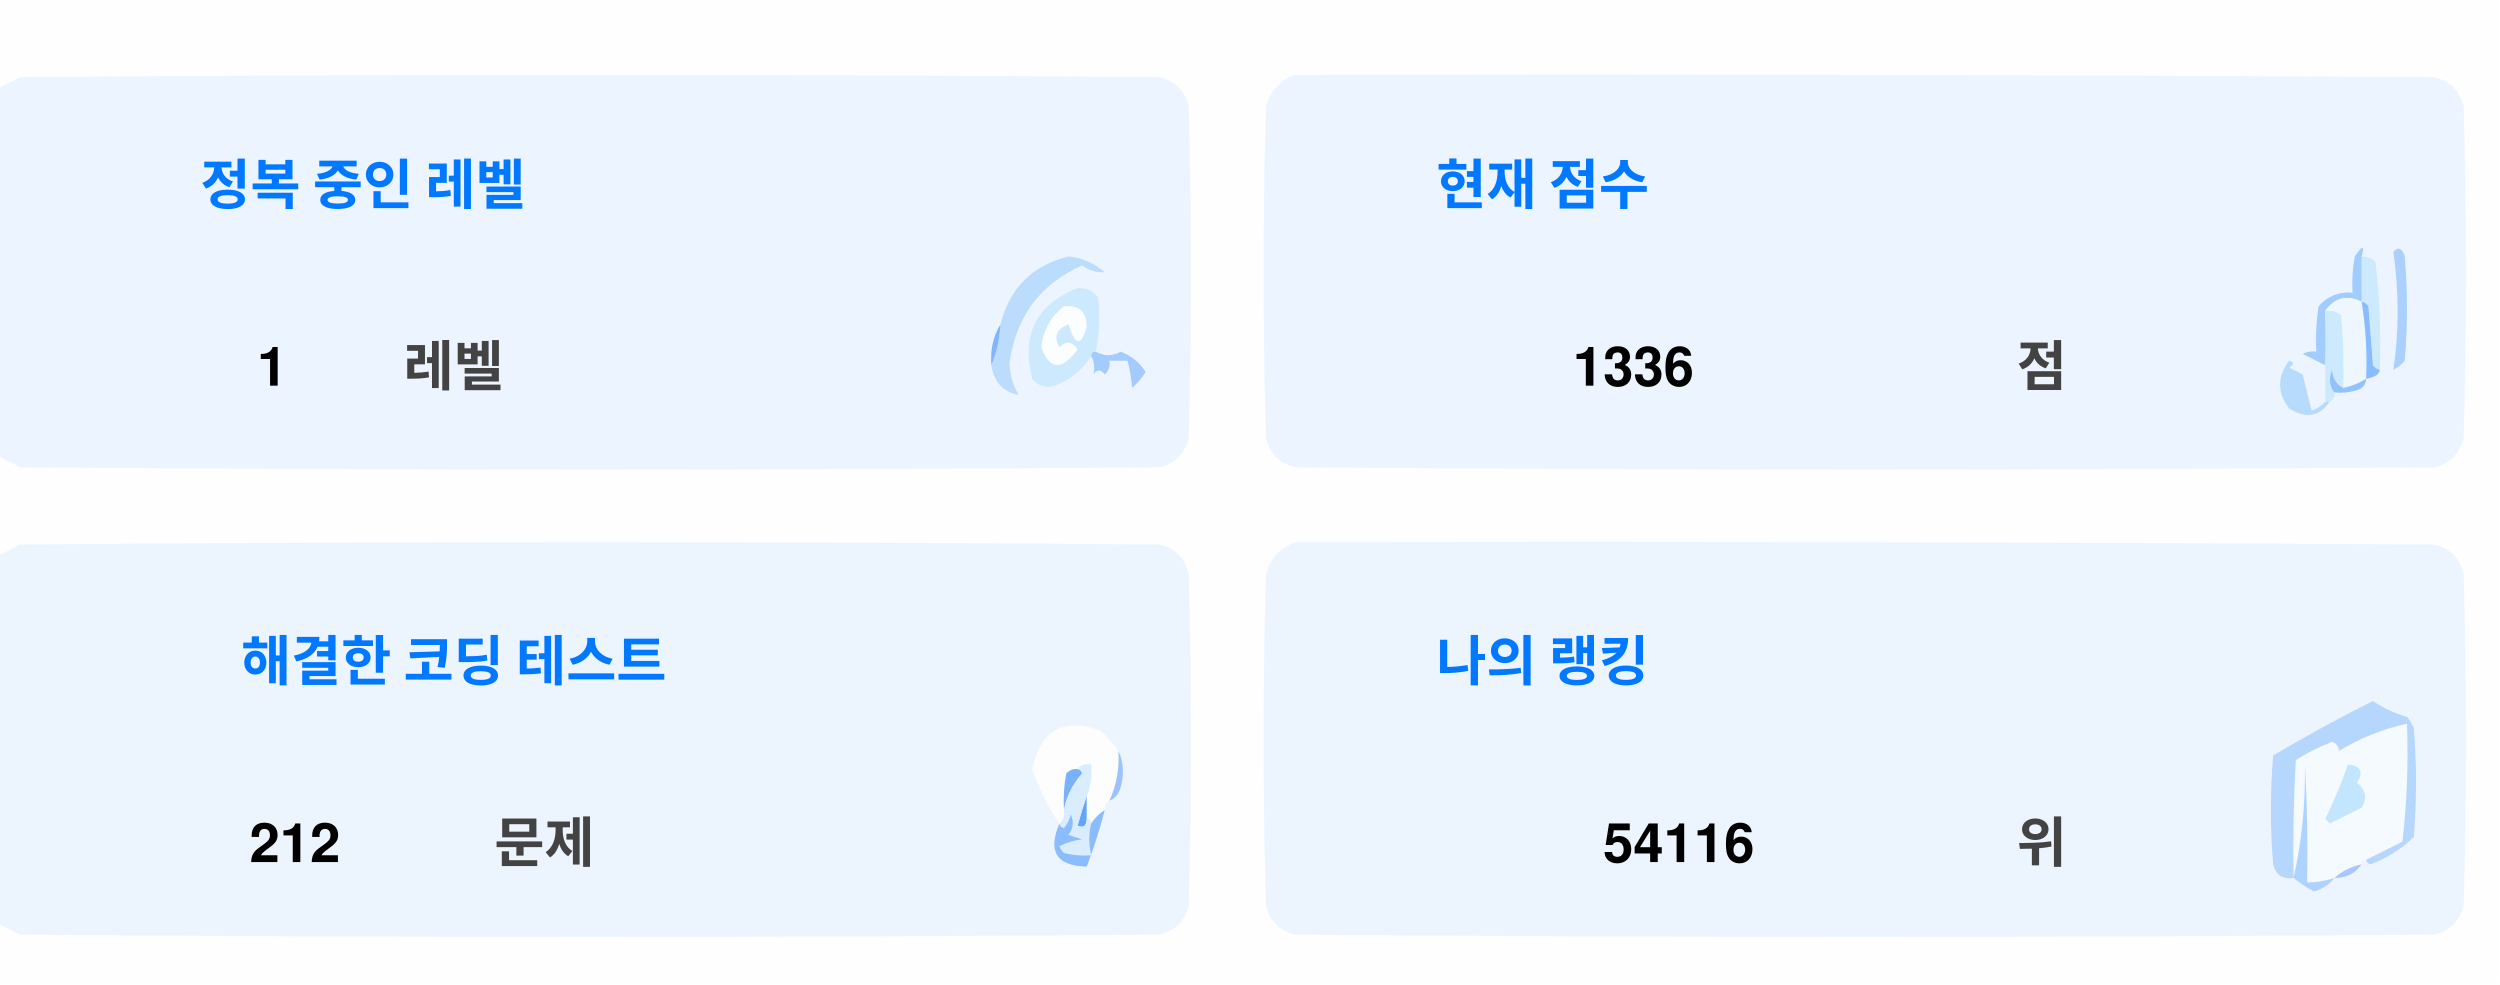
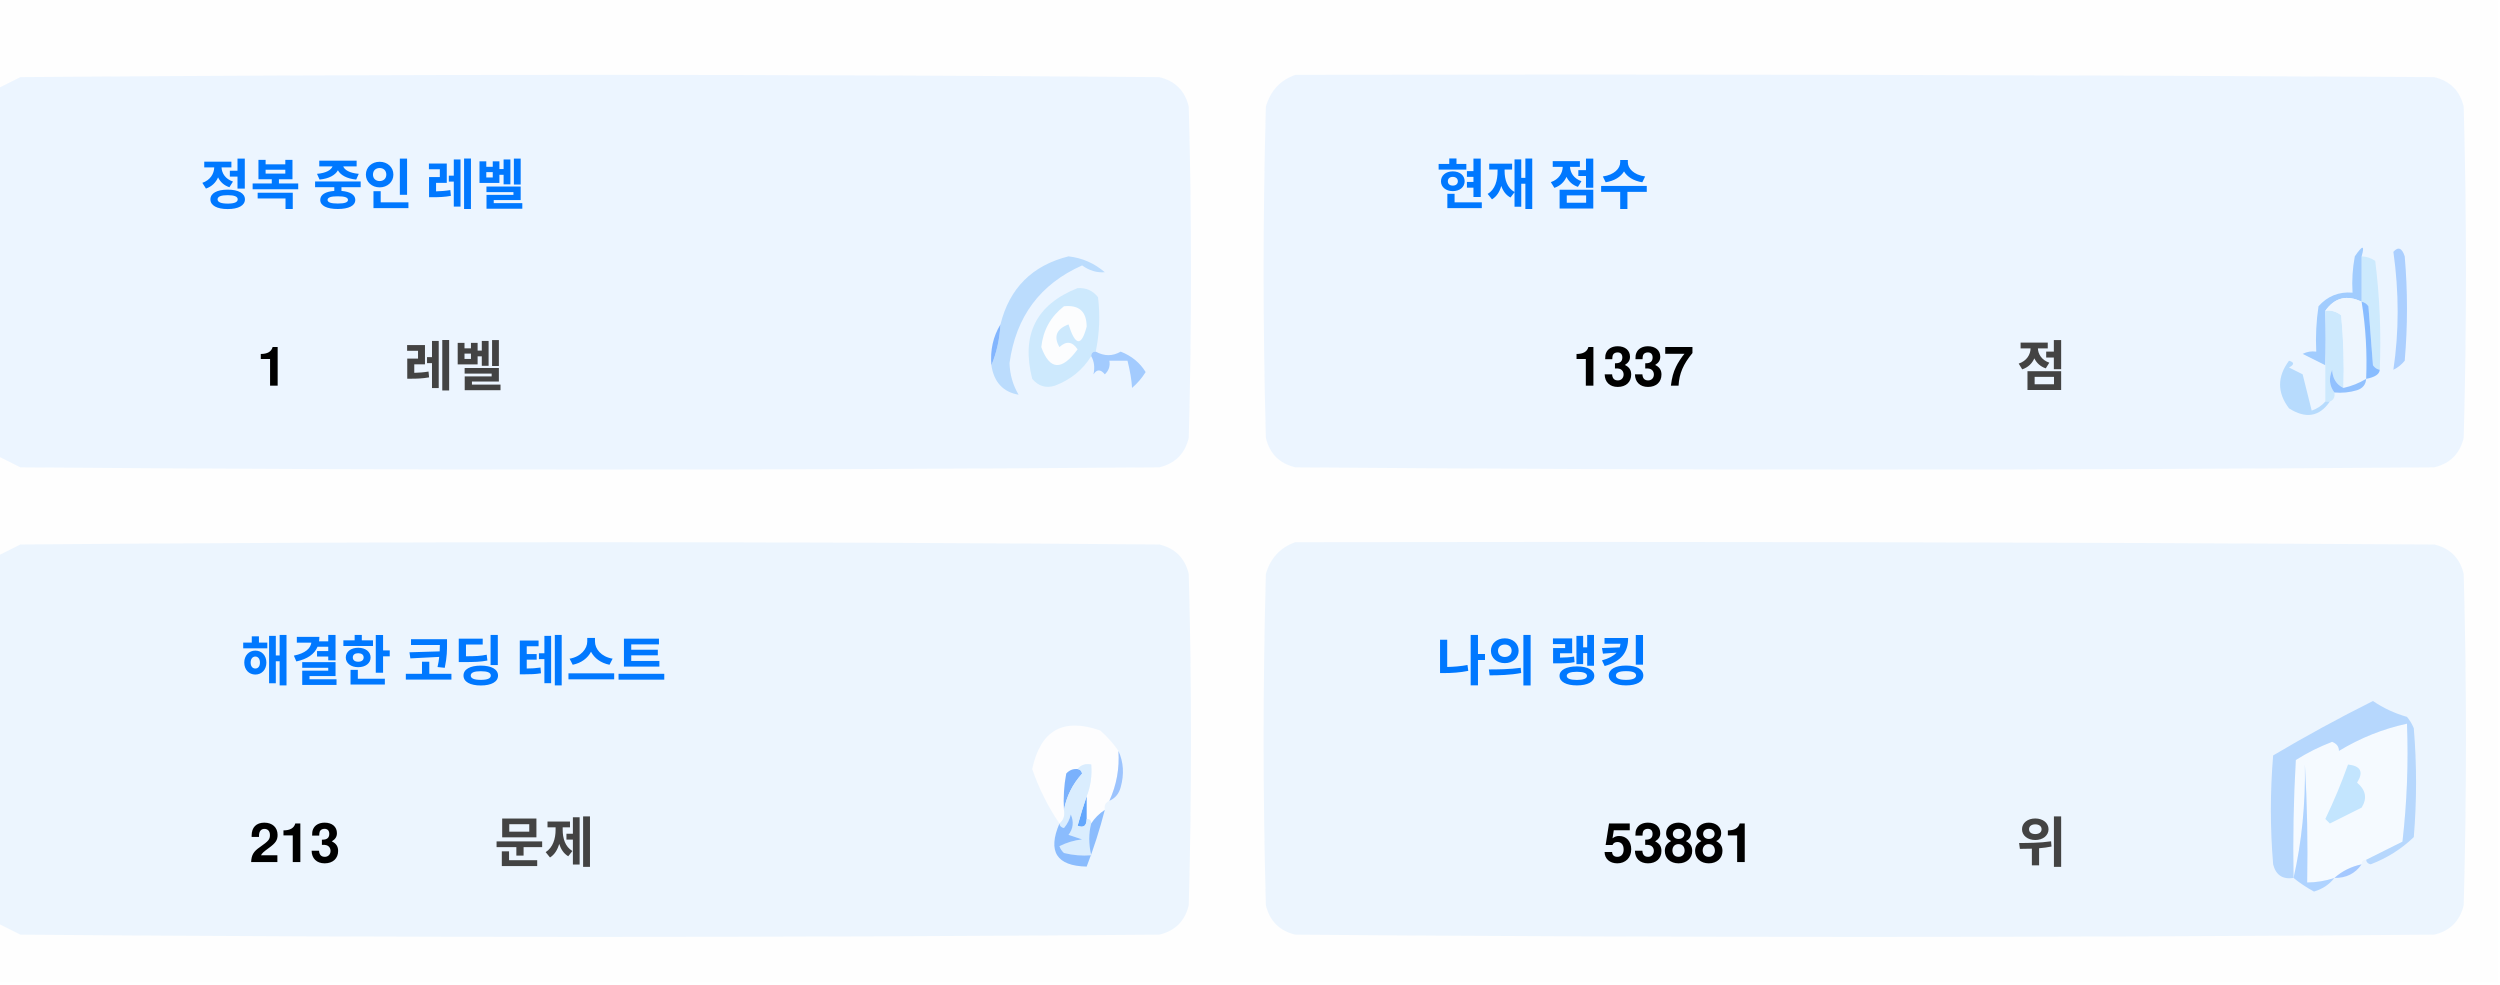
<svg xmlns="http://www.w3.org/2000/svg" version="1.1" width="551px" height="217px" style="shape-rendering:geometricPrecision; text-rendering:geometricPrecision; image-rendering:optimizeQuality; fill-rule:evenodd; clip-rule:evenodd">
  <style>.title {fill: #434343;font-size: 1rem;line-height: 1.5rem;font-weight: bold;font-family: -apple-system, BlinkMacSystemFont, Segoe UI, Helvetica, Arial, sans-serif, Apple Color Emoji, Segoe UI Emoji;}.desc {fill: #434343;font-size: 2.5rem;font-weight: bold;line-height: 1.5rem;font-family: -apple-system, BlinkMacSystemFont, Segoe UI, Helvetica, Arial, sans-serif, Apple Color Emoji, Segoe UI Emoji;}.desc-2 {fill: #434343;font-size: 1rem;font-weight: bold;line-height: 1.5rem;font-family: -apple-system, BlinkMacSystemFont, Segoe UI, Helvetica, Arial, sans-serif, Apple Color Emoji, Segoe UI Emoji;}.text, .desc {animation: twinkling 4s ease-in-out infinite;}@keyframes twinkling {40% { opacity: 1; }50% { opacity: 0.5; }60% { opacity: 1; }70% { opacity: 0.5; }80% { opacity: 1; }}</style>
  <g>
    <path style="opacity:1" fill="#fefefe" d="M -0.5,-0.5 C 183.167,-0.5 366.833,-0.5 550.5,-0.5C 550.5,71.833 550.5,144.167 550.5,216.5C 366.833,216.5 183.167,216.5 -0.5,216.5C -0.5,212.167 -0.5,207.833 -0.5,203.5C 1.14,204.32 2.807,205.153 4.5,206C 88.167,206.667 171.833,206.667 255.5,206C 259,205.167 261.167,203 262,199.5C 262.667,175.167 262.667,150.833 262,126.5C 261.167,123 259,120.833 255.5,120C 171.833,119.333 88.167,119.333 4.5,120C 2.807,120.847 1.14,121.68 -0.5,122.5C -0.5,115.167 -0.5,107.833 -0.5,100.5C 1.14,101.32 2.807,102.153 4.5,103C 88.167,103.667 171.833,103.667 255.5,103C 259,102.167 261.167,100 262,96.5C 262.667,72.167 262.667,47.833 262,23.5C 261.167,20 259,17.833 255.5,17C 171.833,16.333 88.167,16.333 4.5,17C 2.807,17.847 1.14,18.68 -0.5,19.5C -0.5,12.833 -0.5,6.167 -0.5,-0.5 Z" />
  </g>
  <g>
    <path style="opacity:1" fill="#ecf5ff" d="M -0.5,100.5 C -0.5,73.5 -0.5,46.5 -0.5,19.5C 1.14,18.68 2.807,17.847 4.5,17C 88.167,16.333 171.833,16.333 255.5,17C 259,17.833 261.167,20 262,23.5C 262.667,47.833 262.667,72.167 262,96.5C 261.167,100 259,102.167 255.5,103C 171.833,103.667 88.167,103.667 4.5,103C 2.807,102.153 1.14,101.32 -0.5,100.5 Z" />
  </g>
  <g>
    <path style="opacity:1" fill="#ecf5ff" d="M 285.5,16.5 C 369.167,16.333 452.834,16.5 536.5,17C 540,17.833 542.167,20 543,23.5C 543.667,47.833 543.667,72.167 543,96.5C 542.167,100 540,102.167 536.5,103C 452.833,103.667 369.167,103.667 285.5,103C 282,102.167 279.833,100 279,96.5C 278.333,72.167 278.333,47.833 279,23.5C 280.018,19.985 282.185,17.652 285.5,16.5 Z" />
  </g>
  <g>
    <path style="opacity:1" fill="#cdeafd" d="M 520.5,56.5 C 521.583,56.539 522.583,56.873 523.5,57.5C 524.498,65.472 524.831,73.472 524.5,81.5C 523.883,81.389 523.383,81.056 523,80.5C 522.667,76.167 522.333,71.833 522,67.5C 521.617,66.944 521.117,66.611 520.5,66.5C 520.5,63.167 520.5,59.833 520.5,56.5 Z" />
  </g>
  <g>
    <path style="opacity:1" fill="#abcfff" d="M 527.5,55.5 C 528.566,54.308 529.399,54.641 530,56.5C 530.667,64.167 530.667,71.833 530,79.5C 529.311,80.357 528.478,81.023 527.5,81.5C 528.758,73.08 528.758,64.414 527.5,55.5 Z" />
  </g>
  <g>
    <path style="opacity:1" fill="#bbdcfd" d="M 218.5,80.5 C 219.657,77.727 220.324,74.727 220.5,71.5C 222.49,63.51 227.49,58.51 235.5,56.5C 238.528,56.847 241.194,58.014 243.5,60C 241.744,60.141 240.078,59.641 238.5,58.5C 229.247,62.607 223.914,69.773 222.5,80C 222.565,82.526 223.232,84.859 224.5,87C 221.07,86.397 219.07,84.231 218.5,80.5 Z" />
  </g>
  <g>
    <path style="opacity:1" fill="#cde9fd" d="M 241.5,77.5 C 240.833,77.5 240.5,77.833 240.5,78.5C 238.628,81.529 235.961,83.695 232.5,85C 230.536,85.624 228.869,85.124 227.5,83.5C 225.021,73.791 228.354,67.124 237.5,63.5C 239.374,63.39 240.874,64.056 242,65.5C 242.497,69.524 242.331,73.524 241.5,77.5 Z" />
  </g>
  <g>
    <path style="opacity:1" fill="#fcfdfe" d="M 234.5,67.5 C 237.826,67.162 239.493,68.662 239.5,72C 238.334,76.434 237,76.267 235.5,71.5C 232.832,72.515 232.166,74.182 233.5,76.5C 235.017,75.089 236.351,75.256 237.5,77C 234.006,81.771 231.34,81.605 229.5,76.5C 229.904,72.771 231.571,69.771 234.5,67.5 Z" />
  </g>
  <g>
    <path style="opacity:1" fill="#a1ccfe" d="M 520.5,56.5 C 520.5,59.833 520.5,63.167 520.5,66.5C 517.238,64.922 514.572,65.589 512.5,68.5C 512.617,72.81 512.617,76.81 512.5,80.5C 510.86,79.68 509.193,78.847 507.5,78C 508.448,77.517 509.448,77.35 510.5,77.5C 510.335,74.15 510.502,70.817 511,67.5C 512.995,65.253 515.495,64.253 518.5,64.5C 518.336,61.813 518.503,59.146 519,56.5C 520.731,53.969 521.231,53.969 520.5,56.5 Z" />
  </g>
  <g>
    <path style="opacity:1" fill="#cde9fd" d="M 512.5,68.5 C 513.822,68.33 514.989,68.663 516,69.5C 516.499,74.823 516.666,80.156 516.5,85.5C 514.955,84.77 514.122,83.437 514,81.5C 513.22,83.387 513.387,85.054 514.5,86.5C 514.672,87.492 514.338,88.158 513.5,88.5C 513.167,88.5 512.833,88.5 512.5,88.5C 512.5,85.833 512.5,83.167 512.5,80.5C 512.617,76.81 512.617,72.81 512.5,68.5 Z" />
  </g>
  <g>
    <path style="opacity:1" fill="#eef6fe" d="M 520.5,66.5 C 521.407,72.106 521.74,77.773 521.5,83.5C 519.95,84.441 518.284,85.108 516.5,85.5C 516.666,80.156 516.499,74.823 516,69.5C 514.989,68.663 513.822,68.33 512.5,68.5C 514.572,65.589 517.238,64.922 520.5,66.5 Z" />
  </g>
  <g>
    <path style="opacity:1" fill="#88bcff" d="M 520.5,66.5 C 521.117,66.611 521.617,66.944 522,67.5C 522.333,71.833 522.667,76.167 523,80.5C 523.383,81.056 523.883,81.389 524.5,81.5C 524.445,82.469 523.445,83.136 521.5,83.5C 521.74,77.773 521.407,72.106 520.5,66.5 Z" />
  </g>
  <g>
    <path style="opacity:1" fill="#82b5fe" d="M 220.5,71.5 C 220.324,74.727 219.657,77.727 218.5,80.5C 218.215,77.171 218.882,74.171 220.5,71.5 Z" />
  </g>
  <g>
    <path style="opacity:1" fill="#a3cbfe" d="M 240.5,78.5 C 240.5,77.833 240.833,77.5 241.5,77.5C 243.391,78.536 245.224,78.536 247,77.5C 249.391,78.429 251.225,79.929 252.5,82C 251.681,83.319 250.681,84.486 249.5,85.5C 249.409,83.777 249.075,81.777 248.5,79.5C 247.167,79.5 245.833,79.5 244.5,79.5C 244.719,80.675 244.386,81.675 243.5,82.5C 242.575,81.359 241.741,81.359 241,82.5C 241.331,80.981 241.164,79.648 240.5,78.5 Z" />
  </g>
  <g>
    <path style="opacity:1" fill="#b7dbfd" d="M 512.5,88.5 C 512.833,88.5 513.167,88.5 513.5,88.5C 511.199,91.857 508.199,92.357 504.5,90C 501.872,86.535 501.872,83.035 504.5,79.5C 505.696,79.846 505.696,80.346 504.5,81C 505.5,81.5 506.5,82 507.5,82.5C 508.167,85.167 508.833,87.833 509.5,90.5C 510.739,90.058 511.739,89.391 512.5,88.5 Z" />
  </g>
  <g>
    <path style="opacity:1" fill="#92c1fe" d="M 516.5,85.5 C 518.284,85.108 519.95,84.441 521.5,83.5C 521.423,84.75 520.756,85.583 519.5,86C 517.866,86.493 516.199,86.66 514.5,86.5C 513.387,85.054 513.22,83.387 514,81.5C 514.122,83.437 514.955,84.77 516.5,85.5 Z" />
  </g>
  <g>
    <path style="opacity:1" fill="#ecf5fe" d="M -0.5,203.5 C -0.5,176.5 -0.5,149.5 -0.5,122.5C 1.14,121.68 2.807,120.847 4.5,120C 88.167,119.333 171.833,119.333 255.5,120C 259,120.833 261.167,123 262,126.5C 262.667,150.833 262.667,175.167 262,199.5C 261.167,203 259,205.167 255.5,206C 171.833,206.667 88.167,206.667 4.5,206C 2.807,205.153 1.14,204.32 -0.5,203.5 Z" />
  </g>
  <g>
    <path style="opacity:1" fill="#ecf5fe" d="M 285.5,119.5 C 369.167,119.333 452.834,119.5 536.5,120C 540,120.833 542.167,123 543,126.5C 543.667,150.833 543.667,175.167 543,199.5C 542.167,203 540,205.167 536.5,206C 452.833,206.667 369.167,206.667 285.5,206C 282,205.167 279.833,203 279,199.5C 278.333,175.167 278.333,150.833 279,126.5C 280.018,122.985 282.185,120.652 285.5,119.5 Z" />
  </g>
  <g>
    <path style="opacity:1" fill="#fdfdfe" d="M 246.5,165.5 C 246.758,169.367 246.092,173.034 244.5,176.5C 243.662,176.842 243.328,177.508 243.5,178.5C 242.272,179.306 241.272,180.306 240.5,181.5C 240.5,180.833 240.167,180.5 239.5,180.5C 239.5,178.833 239.5,177.167 239.5,175.5C 240.369,173.283 240.702,170.95 240.5,168.5C 239.209,168.263 238.209,168.596 237.5,169.5C 236.504,169.414 235.671,169.748 235,170.5C 234.503,173.146 234.336,175.813 234.5,178.5C 234.737,179.791 234.404,180.791 233.5,181.5C 230.986,177.806 228.986,173.806 227.5,169.5C 229.309,160.957 234.309,158.124 242.5,161C 244.07,162.397 245.404,163.897 246.5,165.5 Z" />
  </g>
  <g>
    <path style="opacity:1" fill="#f5faff" d="M 521.5,189.5 C 520.833,189.5 520.5,189.833 520.5,190.5C 518.181,190.992 516.181,191.992 514.5,193.5C 512.565,194.15 510.565,194.483 508.5,194.5C 508.666,185.827 508.5,177.16 508,168.5C 508.141,177.227 507.308,185.56 505.5,193.5C 505.334,184.827 505.5,176.16 506,167.5C 508.527,165.903 511.194,164.57 514,163.5C 515.011,163.892 515.511,164.559 515.5,165.5C 520.21,162.641 525.21,160.641 530.5,159.5C 530.831,168.192 530.498,176.859 529.5,185.5C 526.807,186.847 524.14,188.18 521.5,189.5 Z" />
  </g>
  <g>
    <path style="opacity:1" fill="#b6d7fd" d="M 521.5,189.5 C 524.14,188.18 526.807,186.847 529.5,185.5C 530.498,176.859 530.831,168.192 530.5,159.5C 525.21,160.641 520.21,162.641 515.5,165.5C 515.511,164.559 515.011,163.892 514,163.5C 511.194,164.57 508.527,165.903 506,167.5C 505.5,176.16 505.334,184.827 505.5,193.5C 503.089,193.863 501.589,192.863 501,190.5C 500.333,182.5 500.333,174.5 501,166.5C 508.173,162.246 515.507,158.246 523,154.5C 525.304,156.068 527.804,157.235 530.5,158C 531.126,158.75 531.626,159.584 532,160.5C 532.667,168.5 532.667,176.5 532,184.5C 529.292,187.111 526.125,189.111 522.5,190.5C 521.893,190.376 521.56,190.043 521.5,189.5 Z" />
  </g>
  <g>
    <path style="opacity:1" fill="#c3e5fe" d="M 517.5,168.5 C 520.317,168.801 520.984,170.134 519.5,172.5C 521.439,174.122 521.772,175.956 520.5,178C 518.167,179.167 515.833,180.333 513.5,181.5C 513.167,181.167 512.833,180.833 512.5,180.5C 514.414,176.515 516.081,172.515 517.5,168.5 Z" />
  </g>
  <g>
    <path style="opacity:1" fill="#7ab1fc" d="M 237.5,169.5 C 238.043,169.56 238.376,169.893 238.5,170.5C 236.395,172.836 235.062,175.503 234.5,178.5C 234.336,175.813 234.503,173.146 235,170.5C 235.671,169.748 236.504,169.414 237.5,169.5 Z" />
  </g>
  <g>
    <path style="opacity:1" fill="#afd3ff" d="M 514.5,193.5 C 513.378,194.947 511.878,195.947 510,196.5C 508.348,195.601 506.848,194.601 505.5,193.5C 507.308,185.56 508.141,177.227 508,168.5C 508.5,177.16 508.666,185.827 508.5,194.5C 510.565,194.483 512.565,194.15 514.5,193.5 Z" />
  </g>
  <g>
    <path style="opacity:1" fill="#9cc3fd" d="M 246.5,165.5 C 247.634,167.966 247.801,170.633 247,173.5C 246.623,174.942 245.79,175.942 244.5,176.5C 246.092,173.034 246.758,169.367 246.5,165.5 Z" />
  </g>
  <g>
    <path style="opacity:1" fill="#62a6fc" d="M 239.5,175.5 C 239.5,177.167 239.5,178.833 239.5,180.5C 239.483,182.028 238.816,182.528 237.5,182C 238.117,179.723 238.784,177.556 239.5,175.5 Z" />
  </g>
  <g>
    <path style="opacity:1" fill="#daedfe" d="M 237.5,169.5 C 238.209,168.596 239.209,168.263 240.5,168.5C 240.702,170.95 240.369,173.283 239.5,175.5C 238.784,177.556 238.117,179.723 237.5,182C 238.816,182.528 239.483,182.028 239.5,180.5C 240.167,180.5 240.5,180.833 240.5,181.5C 239.918,183.669 239.918,186.002 240.5,188.5C 238.473,188.662 236.473,188.495 234.5,188C 234.043,187.586 233.709,187.086 233.5,186.5C 235.078,185.702 236.744,185.202 238.5,185C 237.5,184.667 236.5,184.333 235.5,184C 236.554,182.612 236.72,181.112 236,179.5C 235.751,180.624 235.251,181.624 234.5,182.5C 233.893,182.376 233.56,182.043 233.5,181.5C 234.404,180.791 234.737,179.791 234.5,178.5C 235.062,175.503 236.395,172.836 238.5,170.5C 238.376,169.893 238.043,169.56 237.5,169.5 Z" />
  </g>
  <g>
    <path style="opacity:1" fill="#8bbcfd" d="M 243.5,178.5 C 242.395,182.803 241.062,186.969 239.5,191C 232.857,190.847 230.857,187.68 233.5,181.5C 233.56,182.043 233.893,182.376 234.5,182.5C 235.251,181.624 235.751,180.624 236,179.5C 236.72,181.112 236.554,182.612 235.5,184C 236.5,184.333 237.5,184.667 238.5,185C 236.744,185.202 235.078,185.702 233.5,186.5C 233.709,187.086 234.043,187.586 234.5,188C 236.473,188.495 238.473,188.662 240.5,188.5C 239.918,186.002 239.918,183.669 240.5,181.5C 241.272,180.306 242.272,179.306 243.5,178.5 Z" />
  </g>
  <g>
    <path style="opacity:1" fill="#a4c8ff" d="M 520.5,190.5 C 519.089,192.539 517.089,193.539 514.5,193.5C 516.181,191.992 518.181,190.992 520.5,190.5 Z" />
  </g>
  <text text-anchor="middle" x="80" y="45" class="title" style="fill:#0078ff;" stroke="#none" stroke-width="1">정복 중인 레벨</text>
  <text text-anchor="middle" x="60" y="85" class="desc" style="fill:#000000;" stroke="#none" stroke-width="1">1</text>
  <text text-anchor="middle" x="100" y="85" class="desc-2" style="fill:#434343;" stroke="#none" stroke-width="1">레벨</text>
  <text text-anchor="middle" x="340" y="45" class="title" style="fill:#0078ff;" stroke="#none" stroke-width="1">현재 점수</text>
-   <text text-anchor="middle" x="360" y="85" class="desc" style="fill:#000000;" stroke="#none" stroke-width="1">1336</text>
+   <text text-anchor="middle" x="360" y="85" class="desc" style="fill:#000000;" stroke="#none" stroke-width="1">1337</text>
  <text text-anchor="middle" x="450" y="85" class="desc-2" style="fill:#434343;" stroke="#none" stroke-width="1">점</text>
  <text text-anchor="middle" x="100" y="150" class="title" style="fill:#0078ff;" stroke="#none" stroke-width="1">해결한 코딩 테스트</text>
-   <text text-anchor="middle" x="65" y="190" class="desc" style="fill:#000000;" stroke="#none" stroke-width="1">212</text>
+   <text text-anchor="middle" x="65" y="190" class="desc" style="fill:#000000;" stroke="#none" stroke-width="1">213</text>
  <text text-anchor="middle" x="120" y="190" class="desc-2" style="fill:#434343;" stroke="#none" stroke-width="1">문제</text>
  <text text-anchor="middle" x="340" y="150" class="title" style="fill:#0078ff;" stroke="#none" stroke-width="1">나의 랭킹</text>
-   <text text-anchor="middle" x="370" y="190" class="desc" style="fill:#000000;" stroke="#none" stroke-width="1">54116</text>
+   <text text-anchor="middle" x="370" y="190" class="desc" style="fill:#000000;" stroke="#none" stroke-width="1">53881</text>
  <text text-anchor="middle" x="450" y="190" class="desc-2" style="fill:#434343;" stroke="#none" stroke-width="1">위</text>
</svg>
